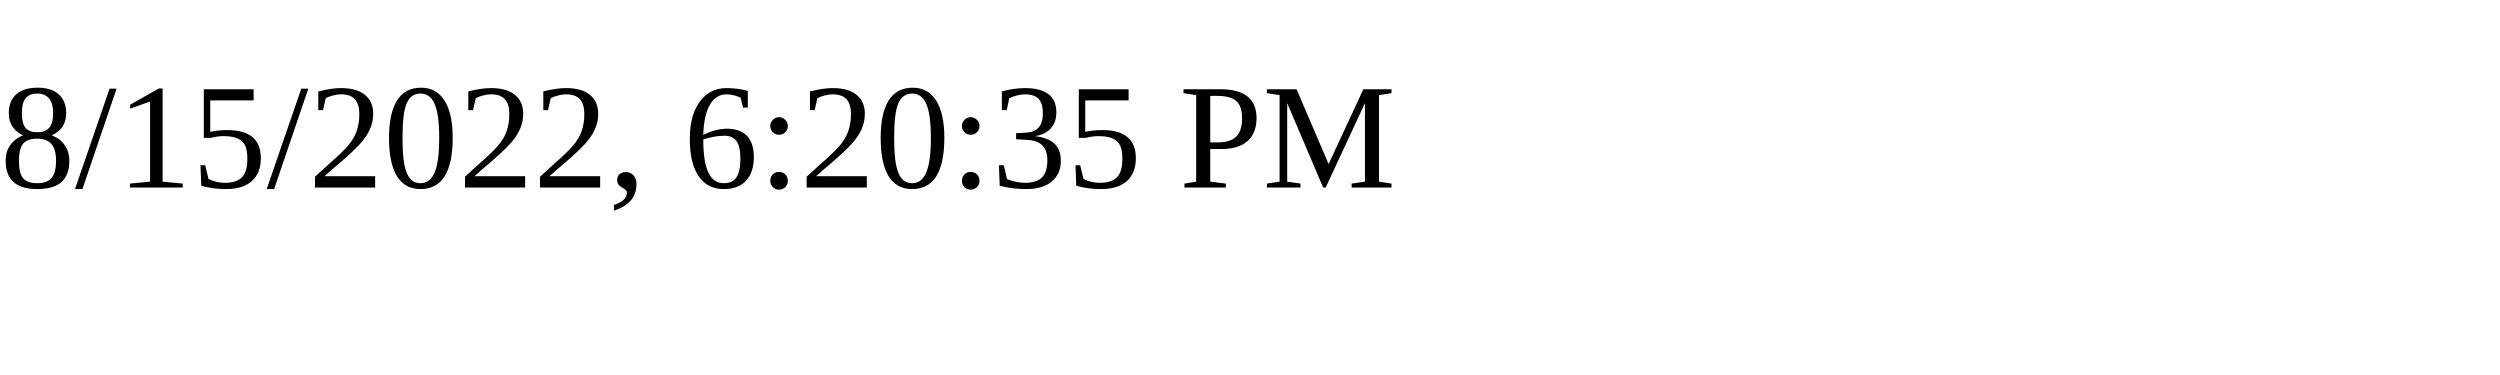
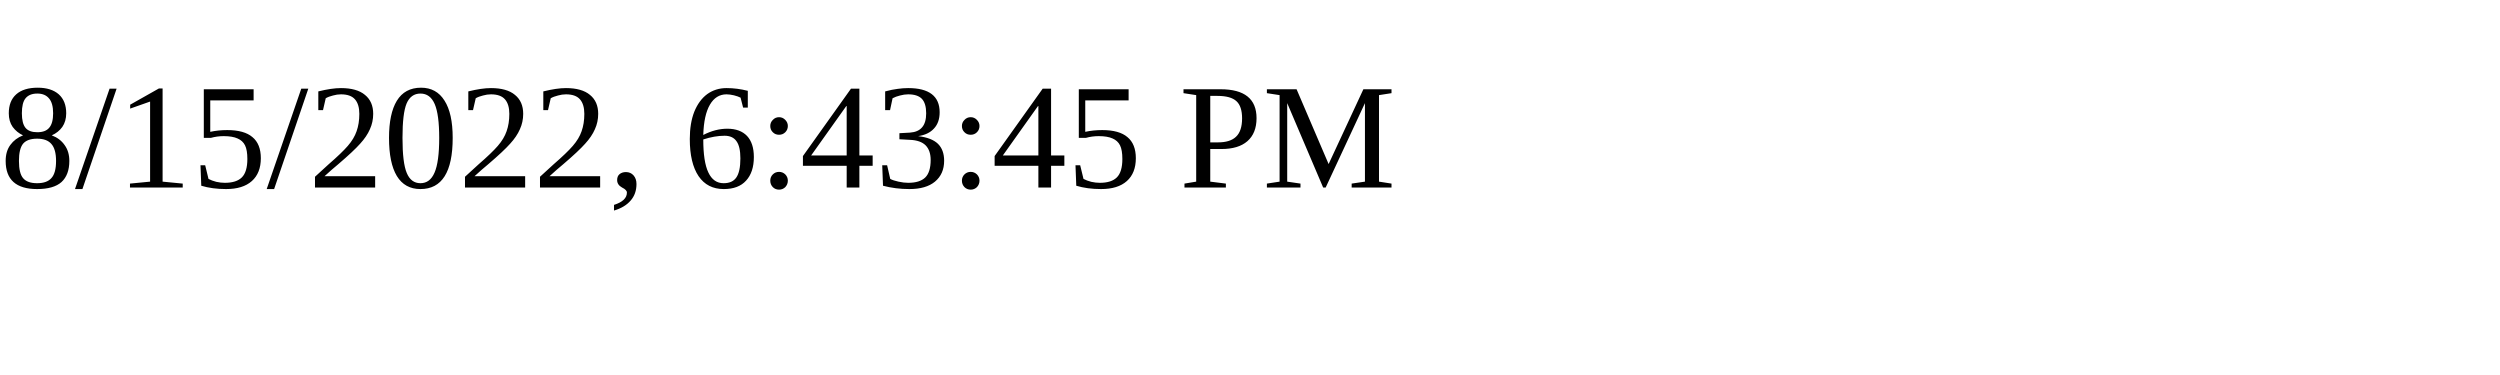
<svg xmlns="http://www.w3.org/2000/svg" height="30" width="200">
-   <text x="0" y="15">8/15/2022, 6:20:35 PM</text>
+   <text x="0" y="15">8/15/2022, 6:43:45 PM</text>
</svg>
